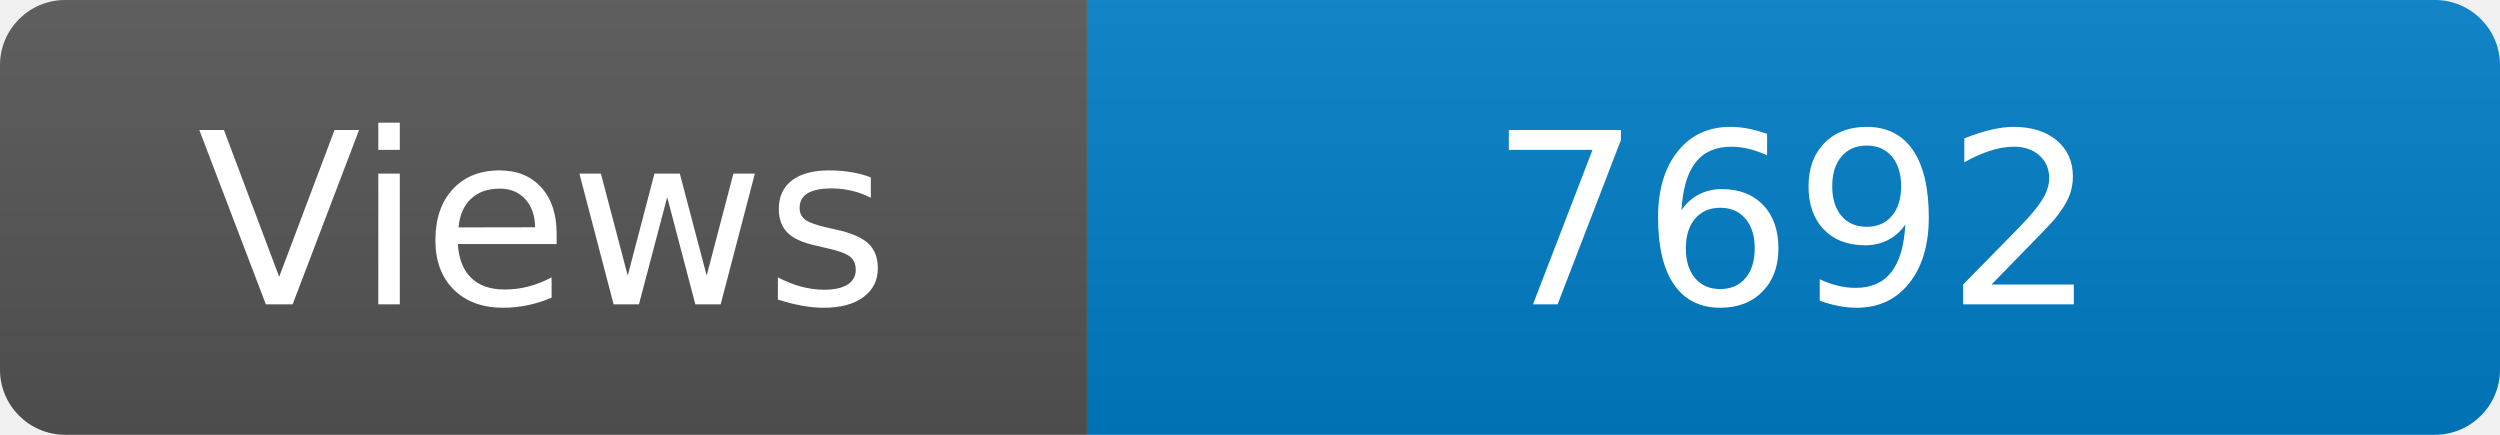
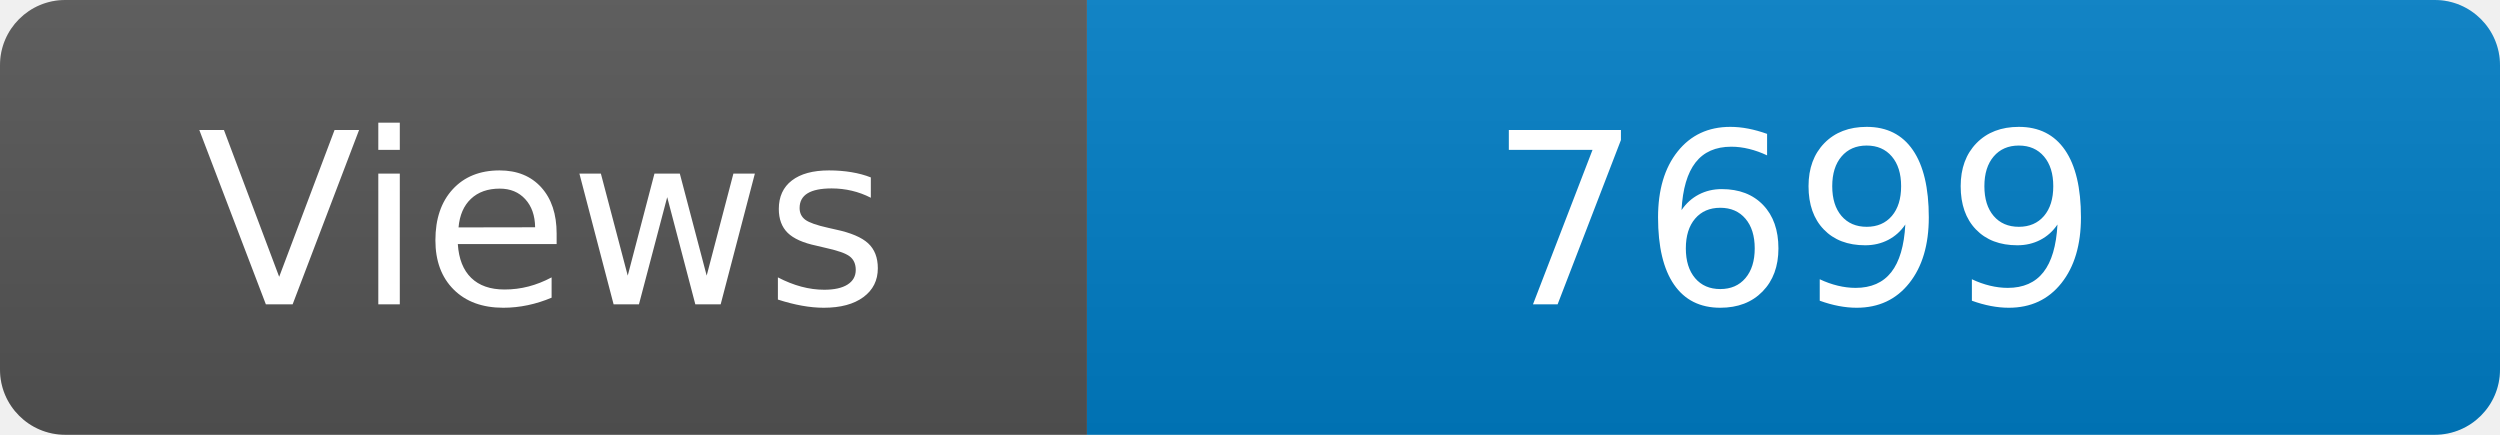
<svg xmlns="http://www.w3.org/2000/svg" width="115" height="20" role="img" aria-label="Maintained?: yes">
  <linearGradient id="s" x2="0" y2="100%">
    <stop offset="0" stop-color="#bbb" stop-opacity=".1" />
    <stop offset="1" stop-opacity=".1" />
  </linearGradient>
  <clipPath id="r">
    <rect width="115" height="20" rx="3" fill="#fff" />
  </clipPath>
  <g clip-path="url(#r)">
    <rect width="50" height="20" fill="#555" />
    <rect x="50" width="160" height="20" fill="#007ec6" />
    <rect width="115" height="20" fill="url(#s)" />
  </g>
  <g fill="#fff" text-anchor="middle" font-family="Verdana,Geneva,DejaVu Sans,sans-serif" font-size="110">
    <text x="250" y="140" transform="scale(.1)" fill="#fff">Views</text>
-     <text x="825" y="140" transform="scale(.1)" fill="#fff">7692</text>
+     <text x="825" y="140" transform="scale(.1)" fill="#fff">7699</text>
  </g>
</svg>
